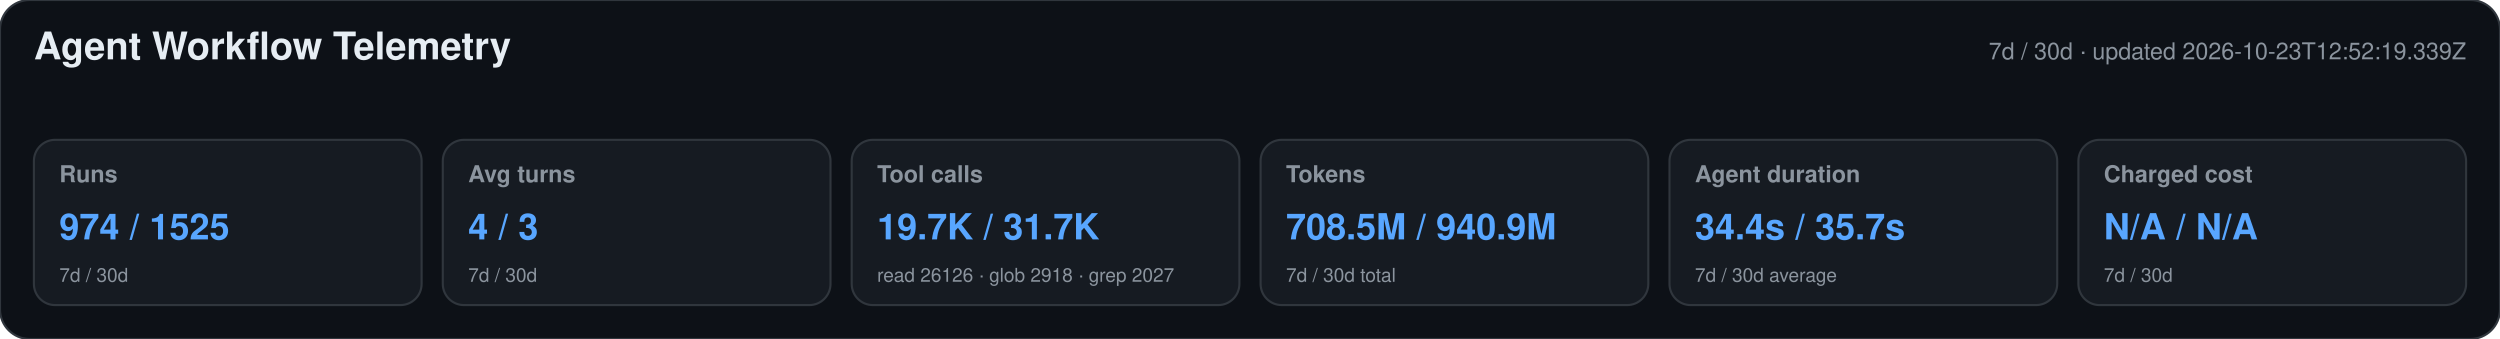
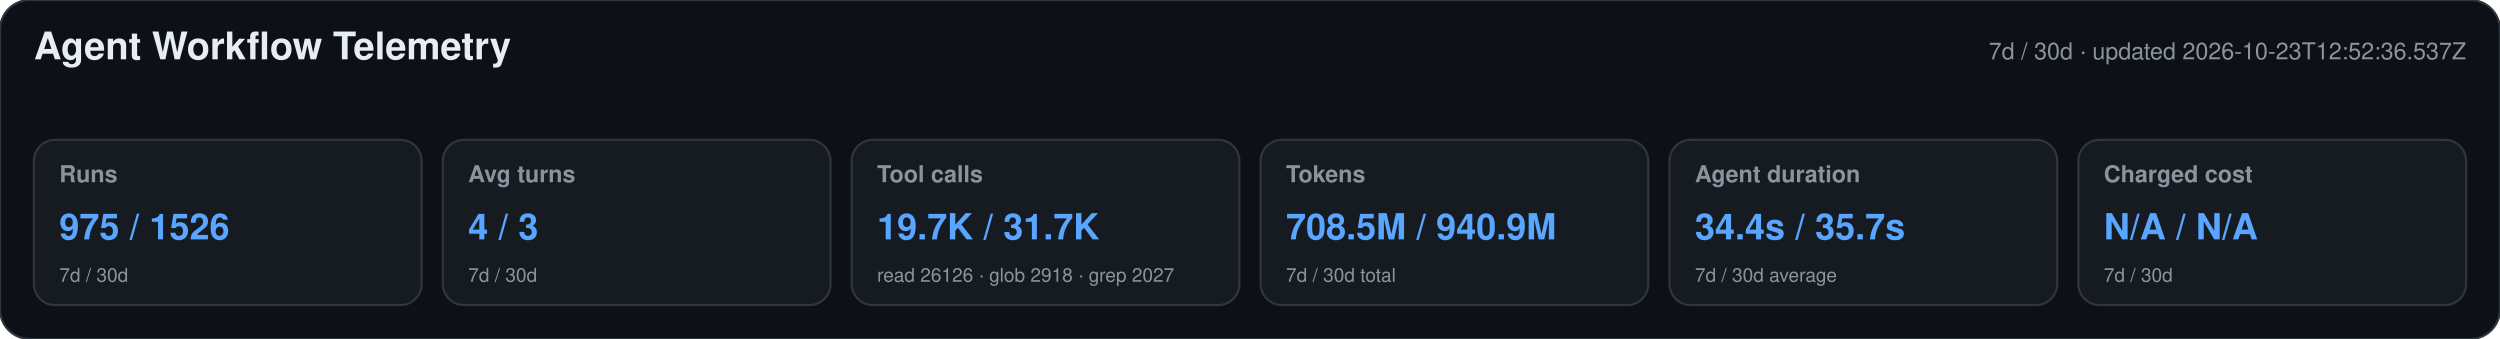
<svg xmlns="http://www.w3.org/2000/svg" width="1180" height="160" viewBox="0 0 1180 160" role="img" aria-labelledby="title desc">
  <style>text{font-family:-apple-system,BlinkMacSystemFont,"Segoe UI",Helvetica,Arial,sans-serif}.heading{font-size:18px;font-weight:650;fill:#e6edf3}.meta,.label,.secondary{fill:#8b949e}.meta,.label{font-size:11px}.label{font-weight:600}.primary{font-size:17px;font-weight:700;fill:#58a6ff}.secondary{font-size:9px}</style>
  <rect width="1180" height="160" rx="14" fill="#0d1117" stroke="#30363d" />
  <text x="16" y="28" class="heading">Agent Workflow Telemetry</text>
-   <text x="1164" y="28" text-anchor="end" class="meta">7d / 30d · updated 2026-10-23T12:52:19.339Z</text>
+   <text x="1164" y="28" text-anchor="end" class="meta">7d / 30d · updated 2026-10-23T12:52:36.537Z</text>
  <g>
    <rect x="16" y="66" width="183" height="78" rx="10" fill="#161b22" stroke="#30363d" />
    <text x="28" y="86" class="label">Runs</text>
-     <text x="28" y="113" class="primary">974 / 1525</text>
+     <text x="28" y="113" class="primary">975 / 1526</text>
    <text x="28" y="133" class="secondary">7d / 30d</text>
  </g>
  <g>
    <rect x="209" y="66" width="183" height="78" rx="10" fill="#161b22" stroke="#30363d" />
    <text x="221" y="86" class="label">Avg turns</text>
    <text x="221" y="113" class="primary">4 / 3</text>
    <text x="221" y="133" class="secondary">7d / 30d</text>
  </g>
  <g>
    <rect x="402" y="66" width="183" height="78" rx="10" fill="#161b22" stroke="#30363d" />
    <text x="414" y="86" class="label">Tool calls</text>
    <text x="414" y="113" class="primary">19.7K / 31.7K</text>
    <text x="414" y="133" class="secondary">read 26126 · glob 2918 · grep 2027</text>
  </g>
  <g>
    <rect x="595" y="66" width="183" height="78" rx="10" fill="#161b22" stroke="#30363d" />
    <text x="607" y="86" class="label">Tokens</text>
    <text x="607" y="113" class="primary">708.5M / 940.9M</text>
    <text x="607" y="133" class="secondary">7d / 30d total</text>
  </g>
  <g>
    <rect x="788" y="66" width="183" height="78" rx="10" fill="#161b22" stroke="#30363d" />
    <text x="800" y="86" class="label">Agent duration</text>
    <text x="800" y="113" class="primary">34.4s / 35.7s</text>
    <text x="800" y="133" class="secondary">7d / 30d average</text>
  </g>
  <g>
    <rect x="981" y="66" width="183" height="78" rx="10" fill="#161b22" stroke="#30363d" />
    <text x="993" y="86" class="label">Charged cost</text>
    <text x="993" y="113" class="primary">N/A / N/A</text>
    <text x="993" y="133" class="secondary">7d / 30d</text>
  </g>
</svg>
